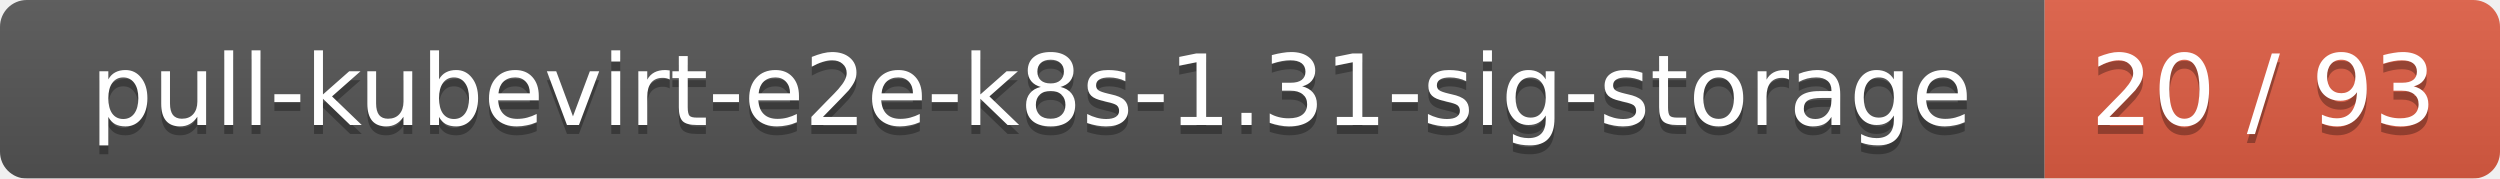
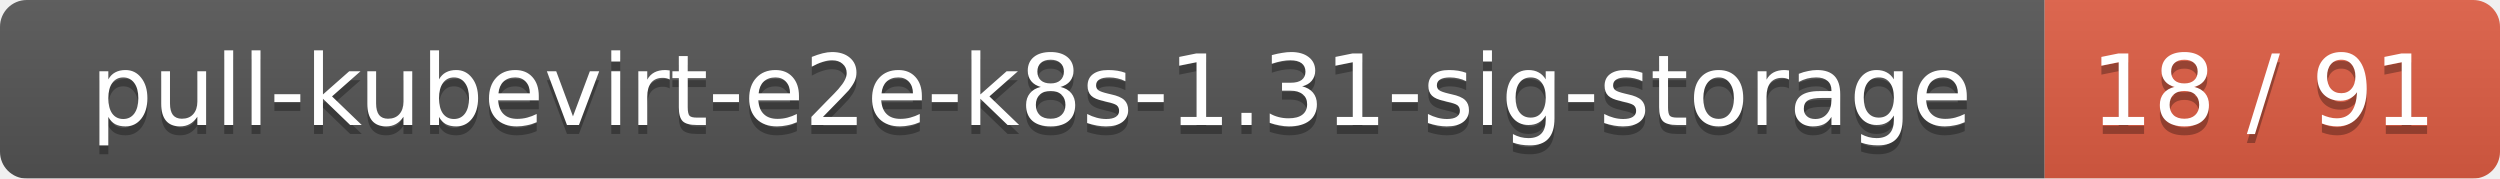
<svg xmlns="http://www.w3.org/2000/svg" width="280" height="20">
  <linearGradient id="smooth" x2="0" y2="100%">
    <stop offset="0" stop-color="#bbb" stop-opacity=".1" />
    <stop offset="1" stop-opacity=".1" />
  </linearGradient>
  <mask id="round">
    <rect width="280" height="20" rx="3" fill="#fff" />
  </mask>
  <g mask="url(#round)">
    <rect width="229" height="20" fill="#555" />
    <rect x="229" width="51" height="20" fill="#e05d44" />
    <rect width="280" height="20" fill="url(#smooth)" />
  </g>
  <g fill="#fff" text-anchor="middle" font-family="DejaVu Sans,Verdana,Geneva,sans-serif" font-size="11">
    <text x="115.5" y="15" fill="#010101" fill-opacity=".3">pull-kubevirt-e2e-k8s-1.31-sig-storage</text>
    <text x="115.5" y="14">pull-kubevirt-e2e-k8s-1.31-sig-storage</text>
-     <text x="253.5" y="15" fill="#010101" fill-opacity=".3">20 / 93</text>
-     <text x="253.5" y="14">20 / 93</text>
+     <text x="253.5" y="15" fill="#010101" fill-opacity=".3">18 / 91</text>
+     <text x="253.5" y="14">18 / 91</text>
  </g>
</svg>
